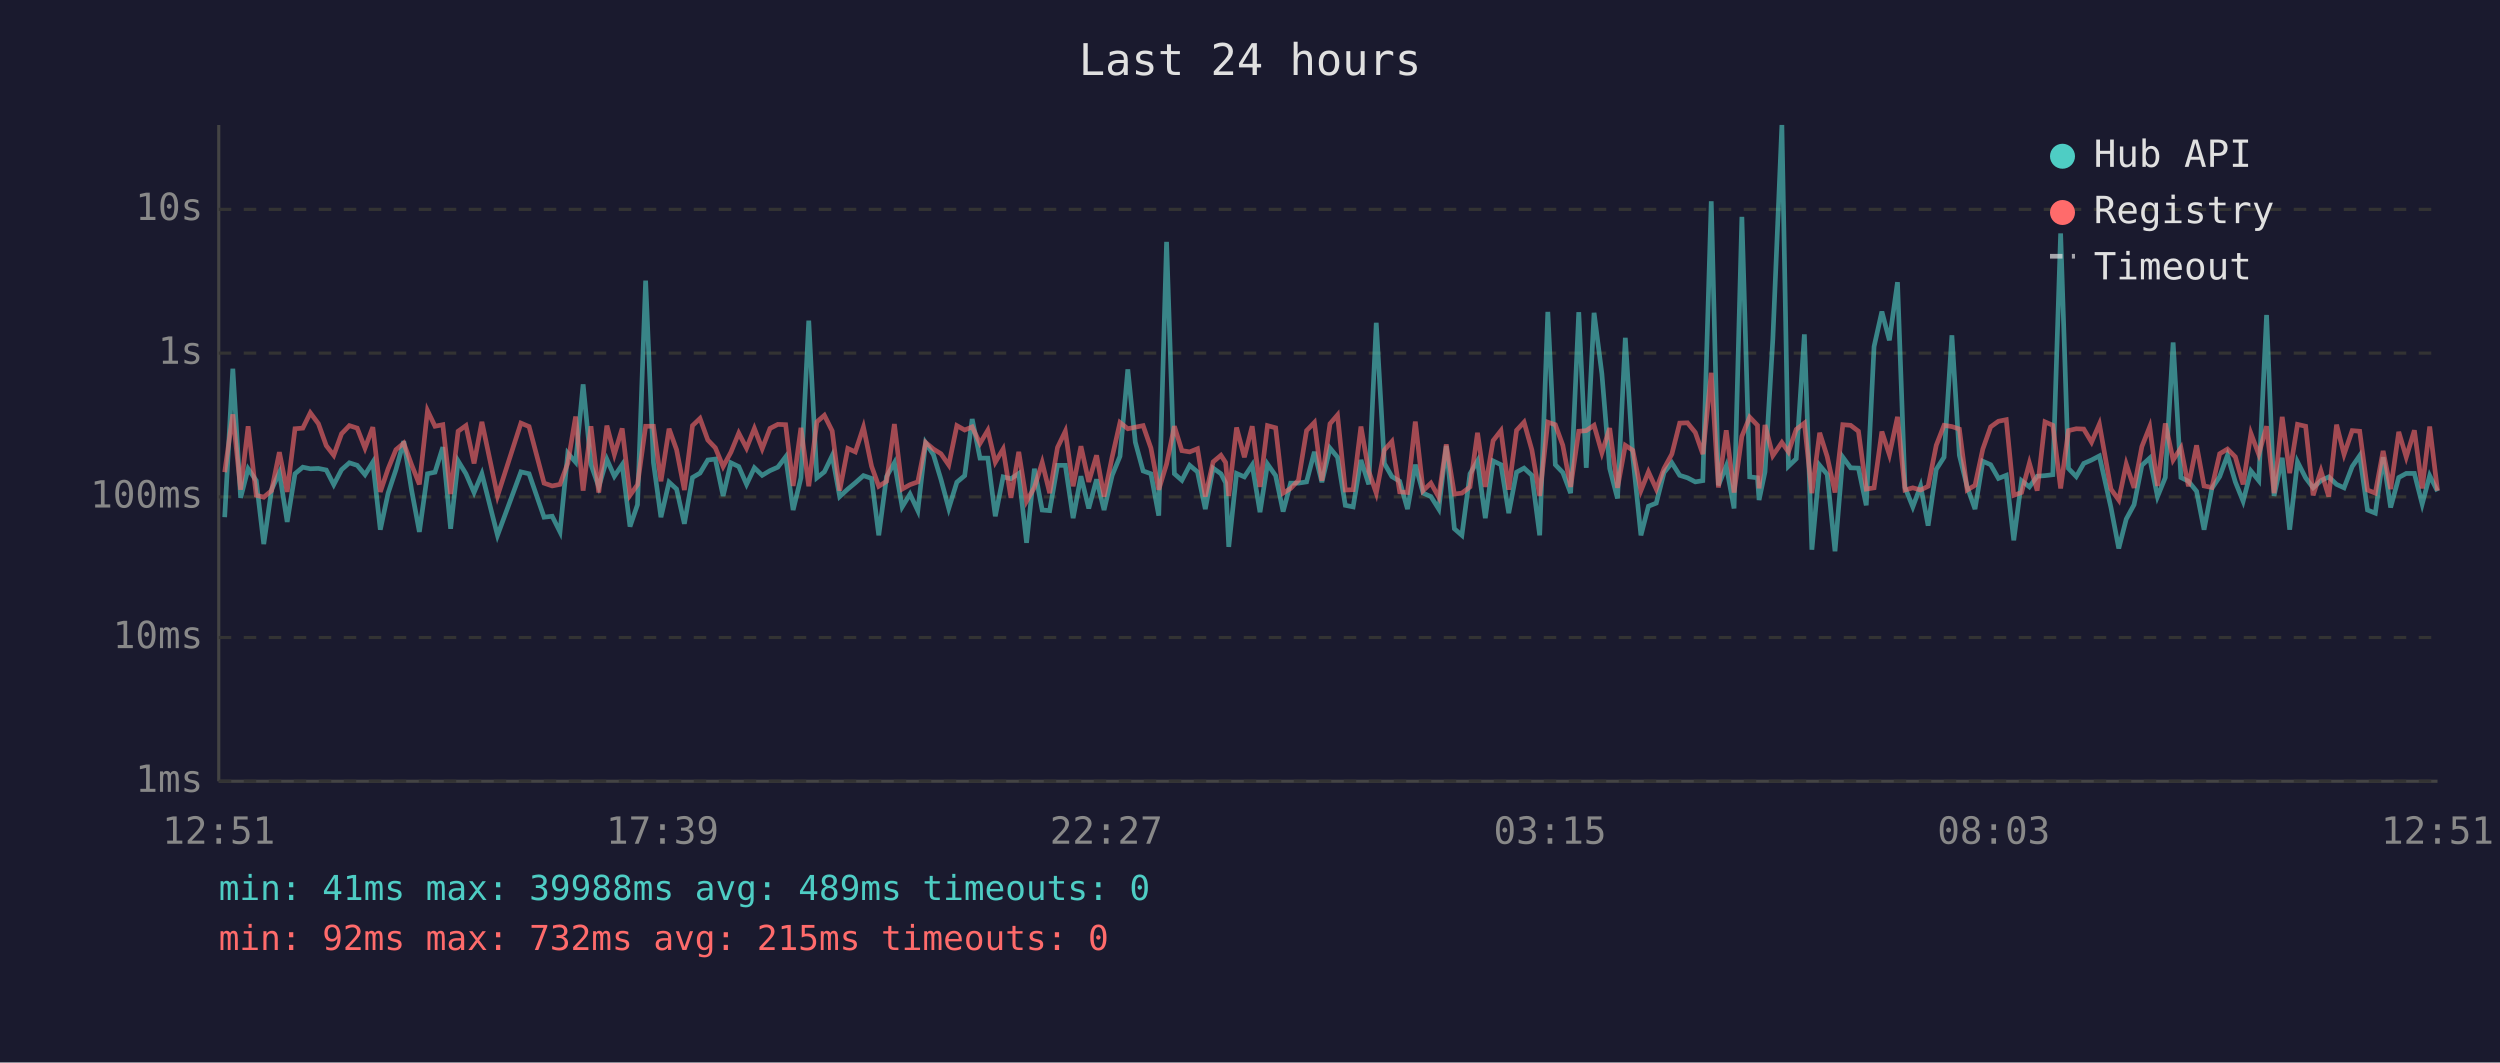
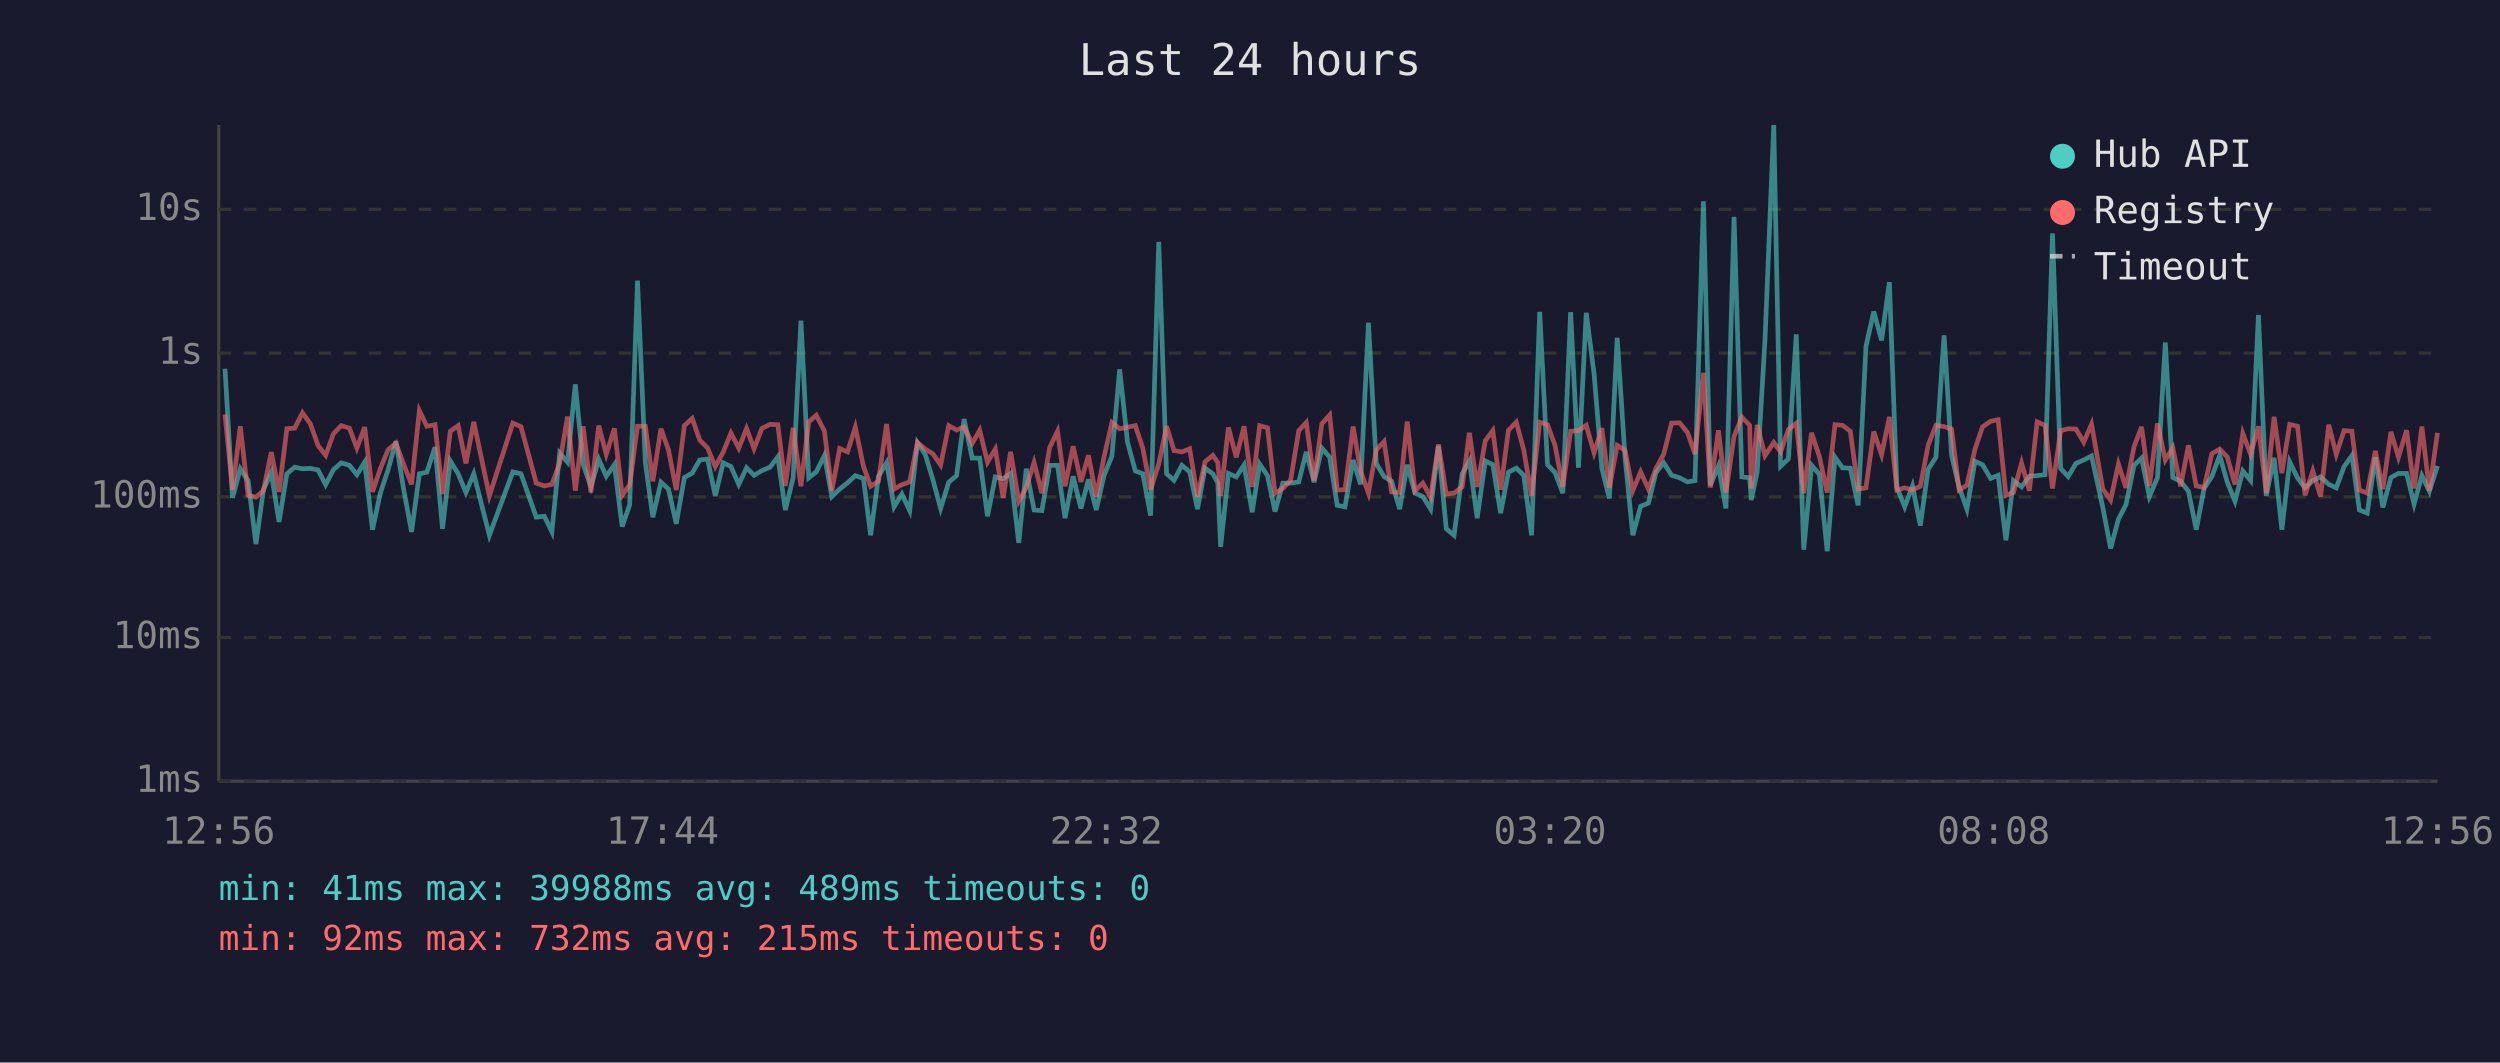
<svg xmlns="http://www.w3.org/2000/svg" viewBox="0 0 800 340" font-family="monospace" font-size="12">
  <rect width="800" height="340" fill="#1a1a2e" />
  <text x="400" y="24" fill="#e0e0e0" font-size="14" text-anchor="middle">Last 24 hours</text>
  <line x1="70" y1="40" x2="70" y2="250" stroke="#444" stroke-width="1" />
  <line x1="70" y1="250" x2="780" y2="250" stroke="#444" stroke-width="1" />
  <line x1="70" y1="250" x2="780" y2="250" stroke="#333" stroke-width="1" stroke-dasharray="4" />
  <text x="65" y="250" fill="#888" text-anchor="end" dominant-baseline="middle">1ms</text>
  <line x1="70" y1="204" x2="780" y2="204" stroke="#333" stroke-width="1" stroke-dasharray="4" />
  <text x="65" y="204" fill="#888" text-anchor="end" dominant-baseline="middle">10ms</text>
  <line x1="70" y1="159" x2="780" y2="159" stroke="#333" stroke-width="1" stroke-dasharray="4" />
  <text x="65" y="159" fill="#888" text-anchor="end" dominant-baseline="middle">100ms</text>
  <line x1="70" y1="113" x2="780" y2="113" stroke="#333" stroke-width="1" stroke-dasharray="4" />
  <text x="65" y="113" fill="#888" text-anchor="end" dominant-baseline="middle">1s</text>
  <line x1="70" y1="67" x2="780" y2="67" stroke="#333" stroke-width="1" stroke-dasharray="4" />
  <text x="65" y="67" fill="#888" text-anchor="end" dominant-baseline="middle">10s</text>
-   <text x="70" y="270" fill="#888" text-anchor="middle">12:51</text>
-   <text x="212" y="270" fill="#888" text-anchor="middle">17:39</text>
-   <text x="354" y="270" fill="#888" text-anchor="middle">22:27</text>
-   <text x="496" y="270" fill="#888" text-anchor="middle">03:15</text>
-   <text x="638" y="270" fill="#888" text-anchor="middle">08:03</text>
-   <text x="780" y="270" fill="#888" text-anchor="middle">12:51</text>
-   <polyline points="71.9,165.5 74.5,118.0 77.0,159.3 79.4,150.0 82.0,153.8 84.4,174.1 86.9,156.7 89.4,151.2 91.9,167.0 94.4,151.6 96.9,149.5 99.3,150.0 101.9,149.9 104.4,150.4 106.8,155.1 109.3,150.3 111.8,148.1 114.3,148.9 116.8,151.9 119.3,147.9 121.7,169.5 124.2,157.8 126.7,150.3 129.2,141.2 131.7,156.8 134.2,170.2 136.8,151.6 139.2,151.1 141.7,143.1 144.2,169.2 146.6,147.5 149.1,151.6 151.7,157.6 154.2,151.6 159.2,171.3 166.7,151.0 169.3,151.6 174.1,165.5 176.7,165.2 179.2,170.2 181.7,145.0 184.2,147.9 186.6,123.0 189.1,148.6 191.6,155.8 194.2,147.0 196.6,152.4 199.1,148.7 201.6,168.5 204.0,161.5 206.6,89.8 209.1,148.0 211.5,165.5 214.1,154.3 216.5,156.5 219.0,167.6 221.6,152.8 224.0,151.4 226.5,147.2 228.9,146.9 231.4,158.7 233.9,148.1 236.4,149.3 238.9,155.0 241.4,149.7 243.9,152.1 246.4,150.6 248.9,149.5 251.4,146.2 253.8,163.2 256.3,152.9 258.8,102.6 261.4,152.9 263.8,151.0 266.3,145.8 268.7,158.9 271.3,156.5 273.7,154.5 276.3,152.2 278.9,153.1 281.2,171.3 283.7,152.5 286.2,148.1 288.7,162.2 291.2,158.1 293.7,163.4 296.2,141.7 298.7,145.5 301.1,153.4 303.6,162.7 306.2,154.3 308.7,152.2 311.1,134.1 313.6,146.6 316.1,146.6 318.5,165.2 321.0,152.6 323.5,153.2 326.0,151.5 328.5,173.7 331.0,150.0 333.5,163.2 335.9,163.4 338.4,148.9 340.9,148.9 343.4,165.8 345.9,152.4 348.4,162.7 350.9,153.4 353.3,163.2 355.9,152.1 358.4,146.0 360.9,118.2 363.3,141.5 365.8,150.7 368.3,151.6 370.8,165.0 373.3,77.4 375.8,151.6 378.2,153.7 380.7,148.9 383.2,151.0 385.7,162.9 388.2,149.8 390.7,151.6 392.2,154.5 393.2,175.0 395.7,151.5 398.2,152.6 400.7,148.8 403.2,163.9 405.6,148.5 408.2,152.2 410.6,163.7 413.0,154.6 415.5,154.6 418.1,154.2 420.6,144.6 423.0,154.3 425.6,143.4 428.0,146.3 430.5,161.7 433.0,162.2 435.5,147.2 438.0,155.0 440.4,103.3 443.0,148.3 445.4,152.5 447.9,154.0 450.4,162.9 452.9,148.7 455.4,157.8 457.9,158.9 460.4,162.9 462.8,142.7 465.4,169.2 467.8,171.3 470.4,151.6 472.8,147.5 475.3,165.8 477.8,147.5 480.3,148.7 482.8,164.2 485.3,151.1 487.7,149.8 490.2,152.1 492.7,171.3 495.3,99.8 497.7,148.7 500.1,151.2 502.6,157.8 505.2,99.9 507.6,149.7 510.1,100.1 512.6,119.6 515.1,149.9 517.6,159.5 520.1,108.1 522.5,146.2 525.1,171.3 527.5,162.0 530.0,161.0 532.5,151.2 535.0,148.1 537.5,152.1 540.0,152.9 542.5,154.2 544.9,153.8 547.6,64.4 549.9,155.3 552.4,149.1 554.9,162.7 557.4,69.4 559.9,152.6 562.4,152.9 562.9,160.0 564.8,151.0 567.3,108.7 570.2,40.0 572.3,149.2 574.8,146.8 577.4,107.0 579.8,175.9 582.3,148.9 584.7,151.8 587.2,176.4 589.7,146.3 592.2,149.7 594.7,149.8 597.2,161.7 599.7,110.9 602.2,99.7 604.6,108.9 607.2,90.3 609.6,156.0 612.1,162.2 614.6,155.5 617.0,168.2 619.6,150.2 622.1,146.3 624.6,107.3 627.0,145.7 629.5,155.8 632.0,162.9 634.5,147.6 637.0,148.7 639.5,153.1 642.0,152.1 644.4,172.9 646.9,153.8 649.4,155.8 651.9,152.4 654.4,152.2 656.9,151.9 659.4,74.7 661.9,149.9 664.4,152.5 666.8,148.3 669.3,147.2 671.8,145.9 675.5,162.4 678.0,175.5 680.4,166.1 682.9,161.5 685.4,148.9 687.9,146.6 690.4,158.9 692.9,152.8 695.4,109.6 697.9,152.8 700.3,154.0 702.9,157.2 705.3,169.5 707.8,156.3 710.3,152.5 712.8,145.7 715.3,154.2 717.8,160.4 720.3,150.7 722.8,153.8 725.3,100.8 727.7,158.7 730.3,146.5 732.7,169.5 735.2,147.8 737.8,152.9 740.2,156.1 742.7,153.8 745.2,152.6 747.7,155.0 750.1,156.1 752.7,149.3 755.1,145.8 757.6,163.2 760.1,164.2 762.6,146.3 765.0,162.4 767.6,152.8 770.0,151.5 772.6,151.5 775.1,161.3 777.5,152.2 780.0,157.2" fill="none" stroke="#4ecdc4" stroke-width="1.5" opacity="0.6" />
-   <polyline points="71.9,151.1 74.5,132.6 77.0,156.7 79.4,136.4 82.0,158.5 84.4,159.1 86.9,157.0 89.4,144.7 91.9,157.4 94.4,137.2 96.9,137.0 99.3,132.1 101.9,135.6 104.4,142.6 106.8,145.7 109.3,138.8 111.8,136.2 114.3,137.0 116.8,143.4 119.3,136.7 121.7,157.4 124.2,150.0 126.7,143.9 129.2,141.8 131.7,148.7 134.2,155.0 136.8,131.4 139.2,136.4 141.7,135.9 144.2,158.1 146.6,138.0 149.1,136.2 151.7,148.3 154.2,135.0 159.2,158.7 166.7,135.4 169.3,136.5 174.1,154.6 176.7,155.5 179.2,155.0 181.7,148.2 184.2,133.3 186.6,157.0 189.1,136.4 191.6,157.6 194.2,136.2 196.6,145.4 199.1,137.1 201.6,158.5 204.0,155.1 206.6,136.4 209.1,136.4 211.5,154.0 214.1,137.2 216.5,143.9 219.0,156.8 221.6,136.2 224.0,133.9 226.5,140.8 228.9,143.3 231.4,149.3 233.9,144.7 236.4,138.6 238.9,143.4 241.4,137.1 243.9,143.6 246.4,137.1 248.9,135.8 251.4,135.9 253.8,155.5 256.3,136.9 258.8,155.6 261.4,135.0 263.8,132.9 266.3,137.9 268.7,157.0 271.3,143.5 273.7,144.6 276.3,136.7 278.9,149.2 281.2,155.6 283.7,154.0 286.2,135.7 288.7,156.5 291.2,155.1 293.7,154.2 296.2,141.6 298.7,143.7 301.1,145.2 303.6,148.8 306.2,136.2 308.7,137.6 311.1,136.6 313.6,141.9 316.1,137.7 318.5,147.9 321.0,143.7 323.5,159.3 326.0,144.6 328.5,160.4 331.0,156.0 333.5,148.0 335.9,157.8 338.4,143.2 340.9,138.0 343.4,155.6 345.9,142.8 348.4,154.2 350.9,145.7 353.3,158.9 355.9,146.2 358.4,135.2 360.9,137.2 363.3,136.7 365.8,136.2 368.3,143.4 370.8,156.7 373.3,148.5 375.8,136.4 378.2,144.2 380.7,144.6 383.2,143.6 385.7,158.9 388.2,147.8 390.7,145.7 392.2,148.0 393.2,158.7 395.7,136.8 398.2,146.3 400.7,136.4 403.2,155.8 405.6,136.2 408.2,136.9 410.6,157.8 413.0,156.3 415.5,153.7 418.1,137.8 420.6,135.2 423.0,153.8 425.6,135.6 428.0,132.8 430.5,156.8 433.0,156.7 435.5,136.5 438.0,150.8 440.4,157.8 443.0,144.0 445.4,141.3 447.9,157.4 450.4,157.6 452.9,134.9 455.4,157.0 457.9,154.6 460.4,159.1 462.8,142.2 465.4,158.1 467.8,157.8 470.4,155.8 472.8,138.5 475.3,155.8 477.8,141.0 480.3,137.8 482.8,156.7 485.3,137.7 487.7,135.1 490.2,144.0 492.7,158.7 495.3,135.1 497.7,135.9 500.1,142.5 502.6,155.8 505.2,138.0 507.6,137.8 510.1,136.1 512.6,144.9 515.1,137.0 517.6,156.1 520.1,142.5 522.5,144.1 525.1,157.0 527.5,151.0 530.0,156.5 532.5,149.9 535.0,145.3 537.5,135.4 540.0,135.3 542.5,138.4 544.9,145.3 547.6,119.3 549.9,156.0 552.4,137.7 554.9,157.6 557.4,139.6 559.9,133.5 562.4,136.1 562.9,156.3 564.8,136.0 567.3,145.8 570.2,141.6 572.3,144.6 574.8,137.4 577.4,135.4 579.8,157.8 582.3,138.5 584.7,146.1 587.2,157.6 589.7,135.9 592.2,136.1 594.7,138.0 597.2,156.5 599.7,156.1 602.2,138.1 604.6,145.5 607.2,133.4 609.6,156.8 612.1,156.1 614.6,156.8 617.0,155.6 619.6,142.5 622.1,136.1 624.6,136.5 627.0,137.3 629.5,156.8 632.0,155.3 634.5,143.7 637.0,136.6 639.5,134.8 642.0,134.3 644.4,158.5 646.9,157.6 649.4,148.2 651.9,157.0 654.4,135.0 656.9,136.1 659.4,156.3 661.9,137.8 664.4,137.2 666.8,137.3 669.3,141.5 671.8,135.7 675.5,156.5 678.0,160.0 680.4,148.5 682.9,156.1 685.4,142.9 687.9,136.6 690.4,155.5 692.9,135.5 695.4,147.2 697.9,143.3 700.3,155.6 702.9,142.5 705.3,155.5 707.8,156.0 710.3,145.2 712.8,143.7 715.3,146.2 717.8,155.0 720.3,138.7 722.8,145.4 725.3,136.4 727.7,157.8 730.3,133.4 732.7,151.4 735.2,135.8 737.8,136.4 740.2,158.5 742.7,150.7 745.2,158.9 747.7,135.9 750.1,145.4 752.7,137.8 755.1,138.0 757.6,156.8 760.1,157.8 762.6,144.3 765.0,156.5 767.6,138.2 770.0,146.3 772.6,137.7 775.1,156.3 777.5,136.5 780.0,157.0" fill="none" stroke="#ff6b6b" stroke-width="1.5" opacity="0.6" />
+   <text x="70" y="270" fill="#888" text-anchor="middle">12:56</text>
+   <text x="212" y="270" fill="#888" text-anchor="middle">17:44</text>
+   <text x="354" y="270" fill="#888" text-anchor="middle">22:32</text>
+   <text x="496" y="270" fill="#888" text-anchor="middle">03:20</text>
+   <text x="638" y="270" fill="#888" text-anchor="middle">08:08</text>
+   <text x="780" y="270" fill="#888" text-anchor="middle">12:56</text>
+   <polyline points="72.0,118.0 74.4,159.3 76.9,150.0 79.4,153.8 81.9,174.1 84.3,156.7 86.8,151.2 89.3,167.0 91.8,151.6 94.3,149.5 96.8,150.0 99.3,149.9 101.8,150.4 104.2,155.1 106.7,150.3 109.2,148.1 111.8,148.9 114.2,151.9 116.7,147.9 119.2,169.5 121.7,157.8 124.2,150.3 126.7,141.2 129.2,156.8 131.7,170.2 134.2,151.6 136.6,151.1 139.2,143.1 141.6,169.2 144.1,147.5 146.6,151.6 149.1,157.6 151.6,151.6 156.6,171.3 164.1,151.0 166.7,151.6 171.6,165.5 174.2,165.2 176.6,170.2 179.1,145.0 181.6,147.9 184.1,123.0 186.6,148.6 189.1,155.8 191.6,147.0 194.0,152.4 196.6,148.7 199.1,168.5 201.5,161.5 204.0,89.8 206.5,148.0 208.9,165.5 211.5,154.3 213.9,156.5 216.4,167.6 219.0,152.8 221.5,151.4 223.9,147.2 226.4,146.9 228.9,158.7 231.4,148.1 233.9,149.3 236.4,155.0 238.9,149.7 241.3,152.1 243.8,150.6 246.4,149.5 248.9,146.2 251.3,163.2 253.8,152.9 256.3,102.6 258.8,152.9 261.2,151.0 263.8,145.8 266.2,158.9 268.7,156.5 271.2,154.5 273.7,152.2 276.3,153.1 278.6,171.3 281.1,152.5 283.7,148.1 286.1,162.2 288.6,158.1 291.1,163.4 293.6,141.7 296.1,145.5 298.5,153.4 301.0,162.7 303.6,154.3 306.1,152.2 308.5,134.1 311.1,146.6 313.5,146.6 316.0,165.2 318.5,152.6 321.0,153.2 323.4,151.5 326.0,173.7 328.4,150.0 330.9,163.2 333.4,163.4 335.9,148.9 338.4,148.9 340.8,165.8 343.4,152.4 345.9,162.7 348.3,153.4 350.8,163.2 353.3,152.1 355.8,146.0 358.3,118.2 360.8,141.5 363.3,150.7 365.7,151.6 368.2,165.0 370.8,77.4 373.3,151.6 375.7,153.7 378.2,148.9 380.7,151.0 383.2,162.9 385.6,149.8 388.1,151.6 389.7,154.5 390.6,175.0 393.1,151.5 395.6,152.6 398.1,148.8 400.7,163.9 403.1,148.5 405.6,152.2 408.0,163.7 410.5,154.6 413.0,154.6 415.6,154.2 418.0,144.6 420.5,154.3 423.0,143.4 425.5,146.3 427.9,161.7 430.4,162.2 433.0,147.2 435.4,155.0 437.9,103.3 440.4,148.3 442.9,152.5 445.3,154.0 447.9,162.9 450.3,148.7 452.8,157.8 455.3,158.9 457.8,162.9 460.3,142.7 462.8,169.2 465.3,171.3 467.9,151.6 470.2,147.5 472.7,165.8 475.3,147.5 477.7,148.7 480.2,164.2 482.7,151.1 485.2,149.8 487.6,152.1 490.1,171.3 492.7,99.8 495.2,148.7 497.6,151.2 500.1,157.8 502.6,99.9 505.1,149.7 507.6,100.1 510.1,119.6 512.6,149.9 515.0,159.5 517.5,108.1 520.0,146.2 522.5,171.3 525.0,162.0 527.5,161.0 529.9,151.2 532.4,148.1 534.9,152.1 537.5,152.9 540.0,154.2 542.4,153.8 545.1,64.4 547.3,155.3 549.9,149.1 552.3,162.7 554.9,69.4 557.4,152.6 559.9,152.9 560.4,160.0 562.3,151.0 564.8,108.7 567.6,40.0 569.8,149.2 572.3,146.8 574.8,107.0 577.2,175.9 579.7,148.9 582.2,151.8 584.7,176.4 587.2,146.3 589.6,149.7 592.1,149.8 594.6,161.7 597.1,110.9 599.6,99.7 602.1,108.9 604.6,90.3 607.0,156.0 609.5,162.2 612.0,155.5 614.5,168.2 617.0,150.2 619.5,146.3 622.1,107.3 624.5,145.7 626.9,155.8 629.4,162.9 632.0,147.6 634.4,148.7 637.0,153.1 639.4,152.1 641.9,172.9 644.3,153.8 646.9,155.8 649.4,152.4 651.9,152.2 654.4,151.9 656.8,74.7 659.4,149.9 661.8,152.5 664.3,148.3 666.8,147.2 669.3,145.9 672.9,162.4 675.4,175.5 677.9,166.1 680.3,161.5 682.9,148.9 685.3,146.6 687.8,158.9 690.4,152.8 692.9,109.6 695.3,152.8 697.8,154.0 700.3,157.2 702.8,169.5 705.3,156.3 707.8,152.5 710.3,145.7 712.7,154.2 715.2,160.4 717.7,150.7 720.2,153.8 722.7,100.8 725.2,158.7 727.7,146.5 730.2,169.5 732.7,147.8 735.2,152.9 737.6,156.1 740.1,153.8 742.6,152.6 745.2,155.0 747.6,156.1 750.1,149.3 752.6,145.8 755.0,163.2 757.5,164.2 760.1,146.3 762.5,162.4 765.1,152.8 767.5,151.5 770.1,151.5 772.5,161.3 775.0,152.2 777.4,157.2 780.0,149.1" fill="none" stroke="#4ecdc4" stroke-width="1.5" opacity="0.6" />
+   <polyline points="72.0,132.6 74.4,156.7 76.9,136.4 79.4,158.5 81.9,159.1 84.3,157.0 86.8,144.7 89.3,157.4 91.8,137.2 94.3,137.0 96.8,132.1 99.3,135.6 101.8,142.6 104.2,145.7 106.7,138.8 109.2,136.2 111.8,137.0 114.2,143.4 116.7,136.7 119.2,157.4 121.7,150.0 124.2,143.9 126.7,141.8 129.2,148.7 131.7,155.0 134.2,131.4 136.6,136.4 139.2,135.9 141.6,158.1 144.1,138.0 146.6,136.2 149.1,148.3 151.6,135.0 156.6,158.7 164.1,135.4 166.7,136.5 171.6,154.6 174.2,155.5 176.6,155.0 179.1,148.2 181.6,133.3 184.1,157.0 186.6,136.4 189.1,157.6 191.6,136.2 194.0,145.4 196.6,137.1 199.1,158.5 201.5,155.1 204.0,136.4 206.5,136.4 208.9,154.0 211.5,137.2 213.9,143.9 216.4,156.8 219.0,136.2 221.5,133.9 223.9,140.8 226.4,143.3 228.9,149.3 231.4,144.7 233.9,138.6 236.4,143.4 238.9,137.1 241.3,143.6 243.8,137.1 246.4,135.8 248.9,135.9 251.3,155.5 253.8,136.9 256.3,155.6 258.8,135.0 261.2,132.9 263.8,137.9 266.2,157.0 268.7,143.5 271.2,144.6 273.7,136.7 276.3,149.2 278.6,155.6 281.1,154.0 283.7,135.7 286.1,156.5 288.6,155.1 291.1,154.2 293.6,141.6 296.1,143.7 298.5,145.2 301.0,148.8 303.6,136.2 306.1,137.6 308.5,136.6 311.1,141.9 313.5,137.7 316.0,147.9 318.5,143.7 321.0,159.3 323.4,144.6 326.0,160.4 328.4,156.0 330.9,148.0 333.4,157.8 335.9,143.2 338.4,138.0 340.8,155.6 343.4,142.8 345.9,154.2 348.3,145.7 350.8,158.9 353.3,146.2 355.8,135.2 358.3,137.2 360.8,136.7 363.3,136.2 365.7,143.4 368.2,156.7 370.8,148.5 373.3,136.4 375.7,144.2 378.2,144.6 380.7,143.6 383.2,158.9 385.6,147.8 388.1,145.7 389.7,148.0 390.6,158.7 393.1,136.8 395.6,146.3 398.1,136.4 400.7,155.8 403.1,136.2 405.6,136.9 408.0,157.8 410.5,156.3 413.0,153.7 415.6,137.8 418.0,135.2 420.5,153.8 423.0,135.6 425.5,132.8 427.9,156.8 430.4,156.7 433.0,136.5 435.4,150.8 437.9,157.8 440.4,144.0 442.9,141.3 445.3,157.4 447.9,157.6 450.3,134.9 452.8,157.0 455.3,154.6 457.8,159.1 460.3,142.2 462.8,158.1 465.3,157.8 467.9,155.8 470.2,138.5 472.7,155.8 475.3,141.0 477.7,137.8 480.2,156.7 482.7,137.7 485.2,135.1 487.6,144.0 490.1,158.7 492.7,135.1 495.2,135.9 497.6,142.5 500.1,155.8 502.6,138.0 505.1,137.8 507.6,136.1 510.1,144.9 512.6,137.0 515.0,156.1 517.5,142.5 520.0,144.1 522.5,157.0 525.0,151.0 527.5,156.5 529.9,149.9 532.4,145.3 534.9,135.4 537.5,135.3 540.0,138.4 542.4,145.3 545.1,119.3 547.3,156.0 549.9,137.7 552.3,157.6 554.9,139.6 557.4,133.5 559.9,136.1 560.4,156.3 562.3,136.0 564.8,145.8 567.6,141.6 569.8,144.6 572.3,137.4 574.8,135.4 577.2,157.8 579.7,138.5 582.2,146.1 584.7,157.6 587.2,135.9 589.6,136.1 592.1,138.0 594.6,156.5 597.1,156.1 599.6,138.1 602.1,145.5 604.6,133.4 607.0,156.8 609.5,156.1 612.0,156.8 614.5,155.6 617.0,142.5 619.5,136.1 622.1,136.5 624.5,137.3 626.9,156.8 629.4,155.3 632.0,143.7 634.4,136.6 637.0,134.8 639.4,134.3 641.9,158.5 644.3,157.6 646.9,148.2 649.4,157.0 651.9,135.0 654.4,136.1 656.8,156.3 659.4,137.8 661.8,137.2 664.3,137.3 666.8,141.5 669.3,135.7 672.9,156.5 675.4,160.0 677.9,148.5 680.3,156.1 682.9,142.9 685.3,136.6 687.8,155.5 690.4,135.5 692.9,147.2 695.3,143.3 697.8,155.6 700.3,142.5 702.8,155.5 705.3,156.0 707.8,145.2 710.3,143.7 712.7,146.2 715.2,155.0 717.7,138.7 720.2,145.4 722.7,136.4 725.2,157.8 727.7,133.4 730.2,151.4 732.7,135.8 735.2,136.4 737.6,158.5 740.1,150.7 742.6,158.9 745.2,135.9 747.6,145.4 750.1,137.8 752.6,138.0 755.0,156.8 757.5,157.8 760.1,144.3 762.5,156.5 765.1,138.2 767.5,146.3 770.1,137.7 772.5,156.3 775.0,136.5 777.4,157.0 780.0,138.5" fill="none" stroke="#ff6b6b" stroke-width="1.5" opacity="0.6" />
  <circle cx="660" cy="50" r="4" fill="#4ecdc4" />
  <text x="670" y="50" fill="#e0e0e0" dominant-baseline="middle">Hub API</text>
  <circle cx="660" cy="68" r="4" fill="#ff6b6b" />
  <text x="670" y="68" fill="#e0e0e0" dominant-baseline="middle">Registry</text>
  <line x1="656" y1="82" x2="664" y2="82" stroke="#e0e0e0" stroke-width="1.5" stroke-dasharray="4,3" opacity="0.7" />
  <text x="670" y="86" fill="#e0e0e0" dominant-baseline="middle">Timeout</text>
  <text x="70" y="288" fill="#4ecdc4" font-size="11">min: 41ms  max: 39988ms  avg: 489ms  timeouts: 0</text>
  <text x="70" y="304" fill="#ff6b6b" font-size="11">min: 92ms  max: 732ms  avg: 215ms  timeouts: 0</text>
</svg>
